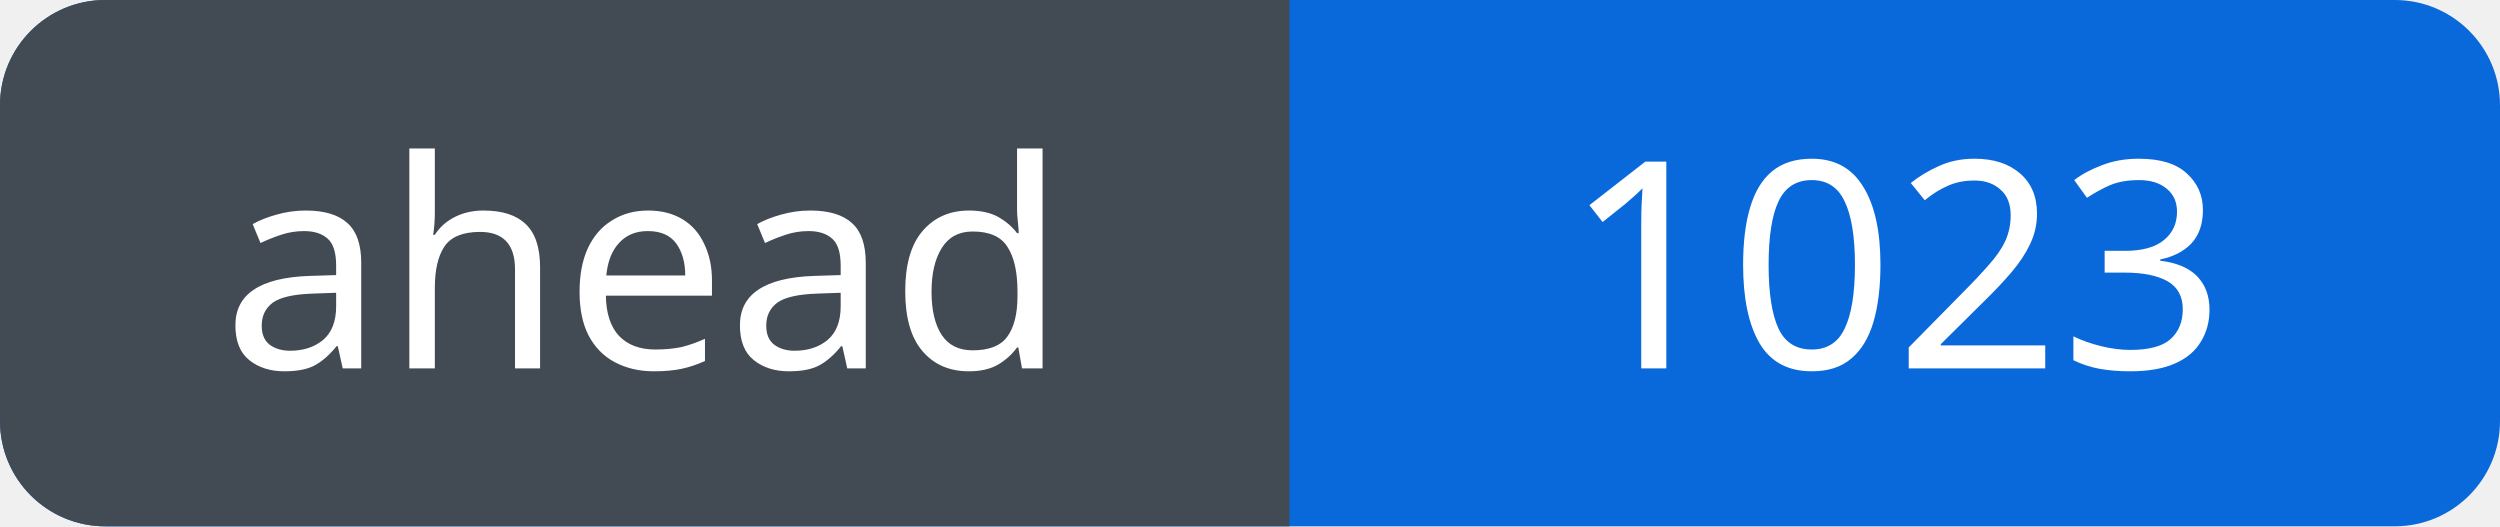
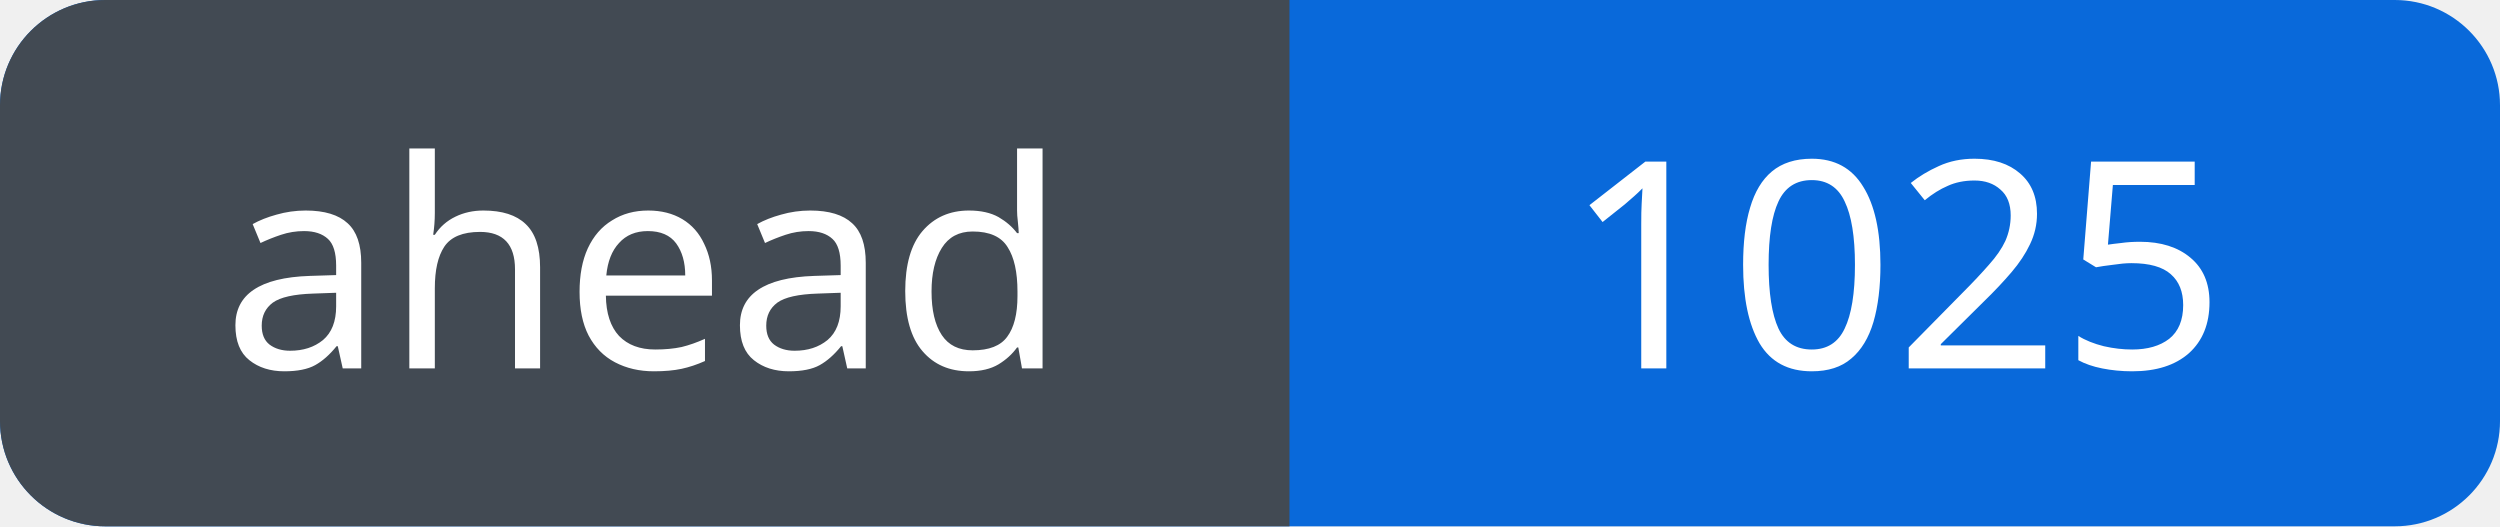
<svg xmlns="http://www.w3.org/2000/svg" width="95" height="20" viewBox="0 0 95 20" role="img" aria-labelledby="title">
  <defs>
    <clipPath id="badge">
      <rect width="95" height="20" rx="4" />
    </clipPath>
  </defs>
  <g clip-path="url(#badge)">
    <rect width="95" height="20" fill="#0969da" />
    <rect width="49" height="20" fill="#424a53" />
  </g>
  <g fill="#fff" font-family="Verdana, sans-serif" font-size="11" text-anchor="middle">
    <text x="24.5" y="14">ahead</text>
-     <text x="72.0" y="14">1023</text>
+     <text x="72.0" y="14">1025</text>
  </g>
</svg>
